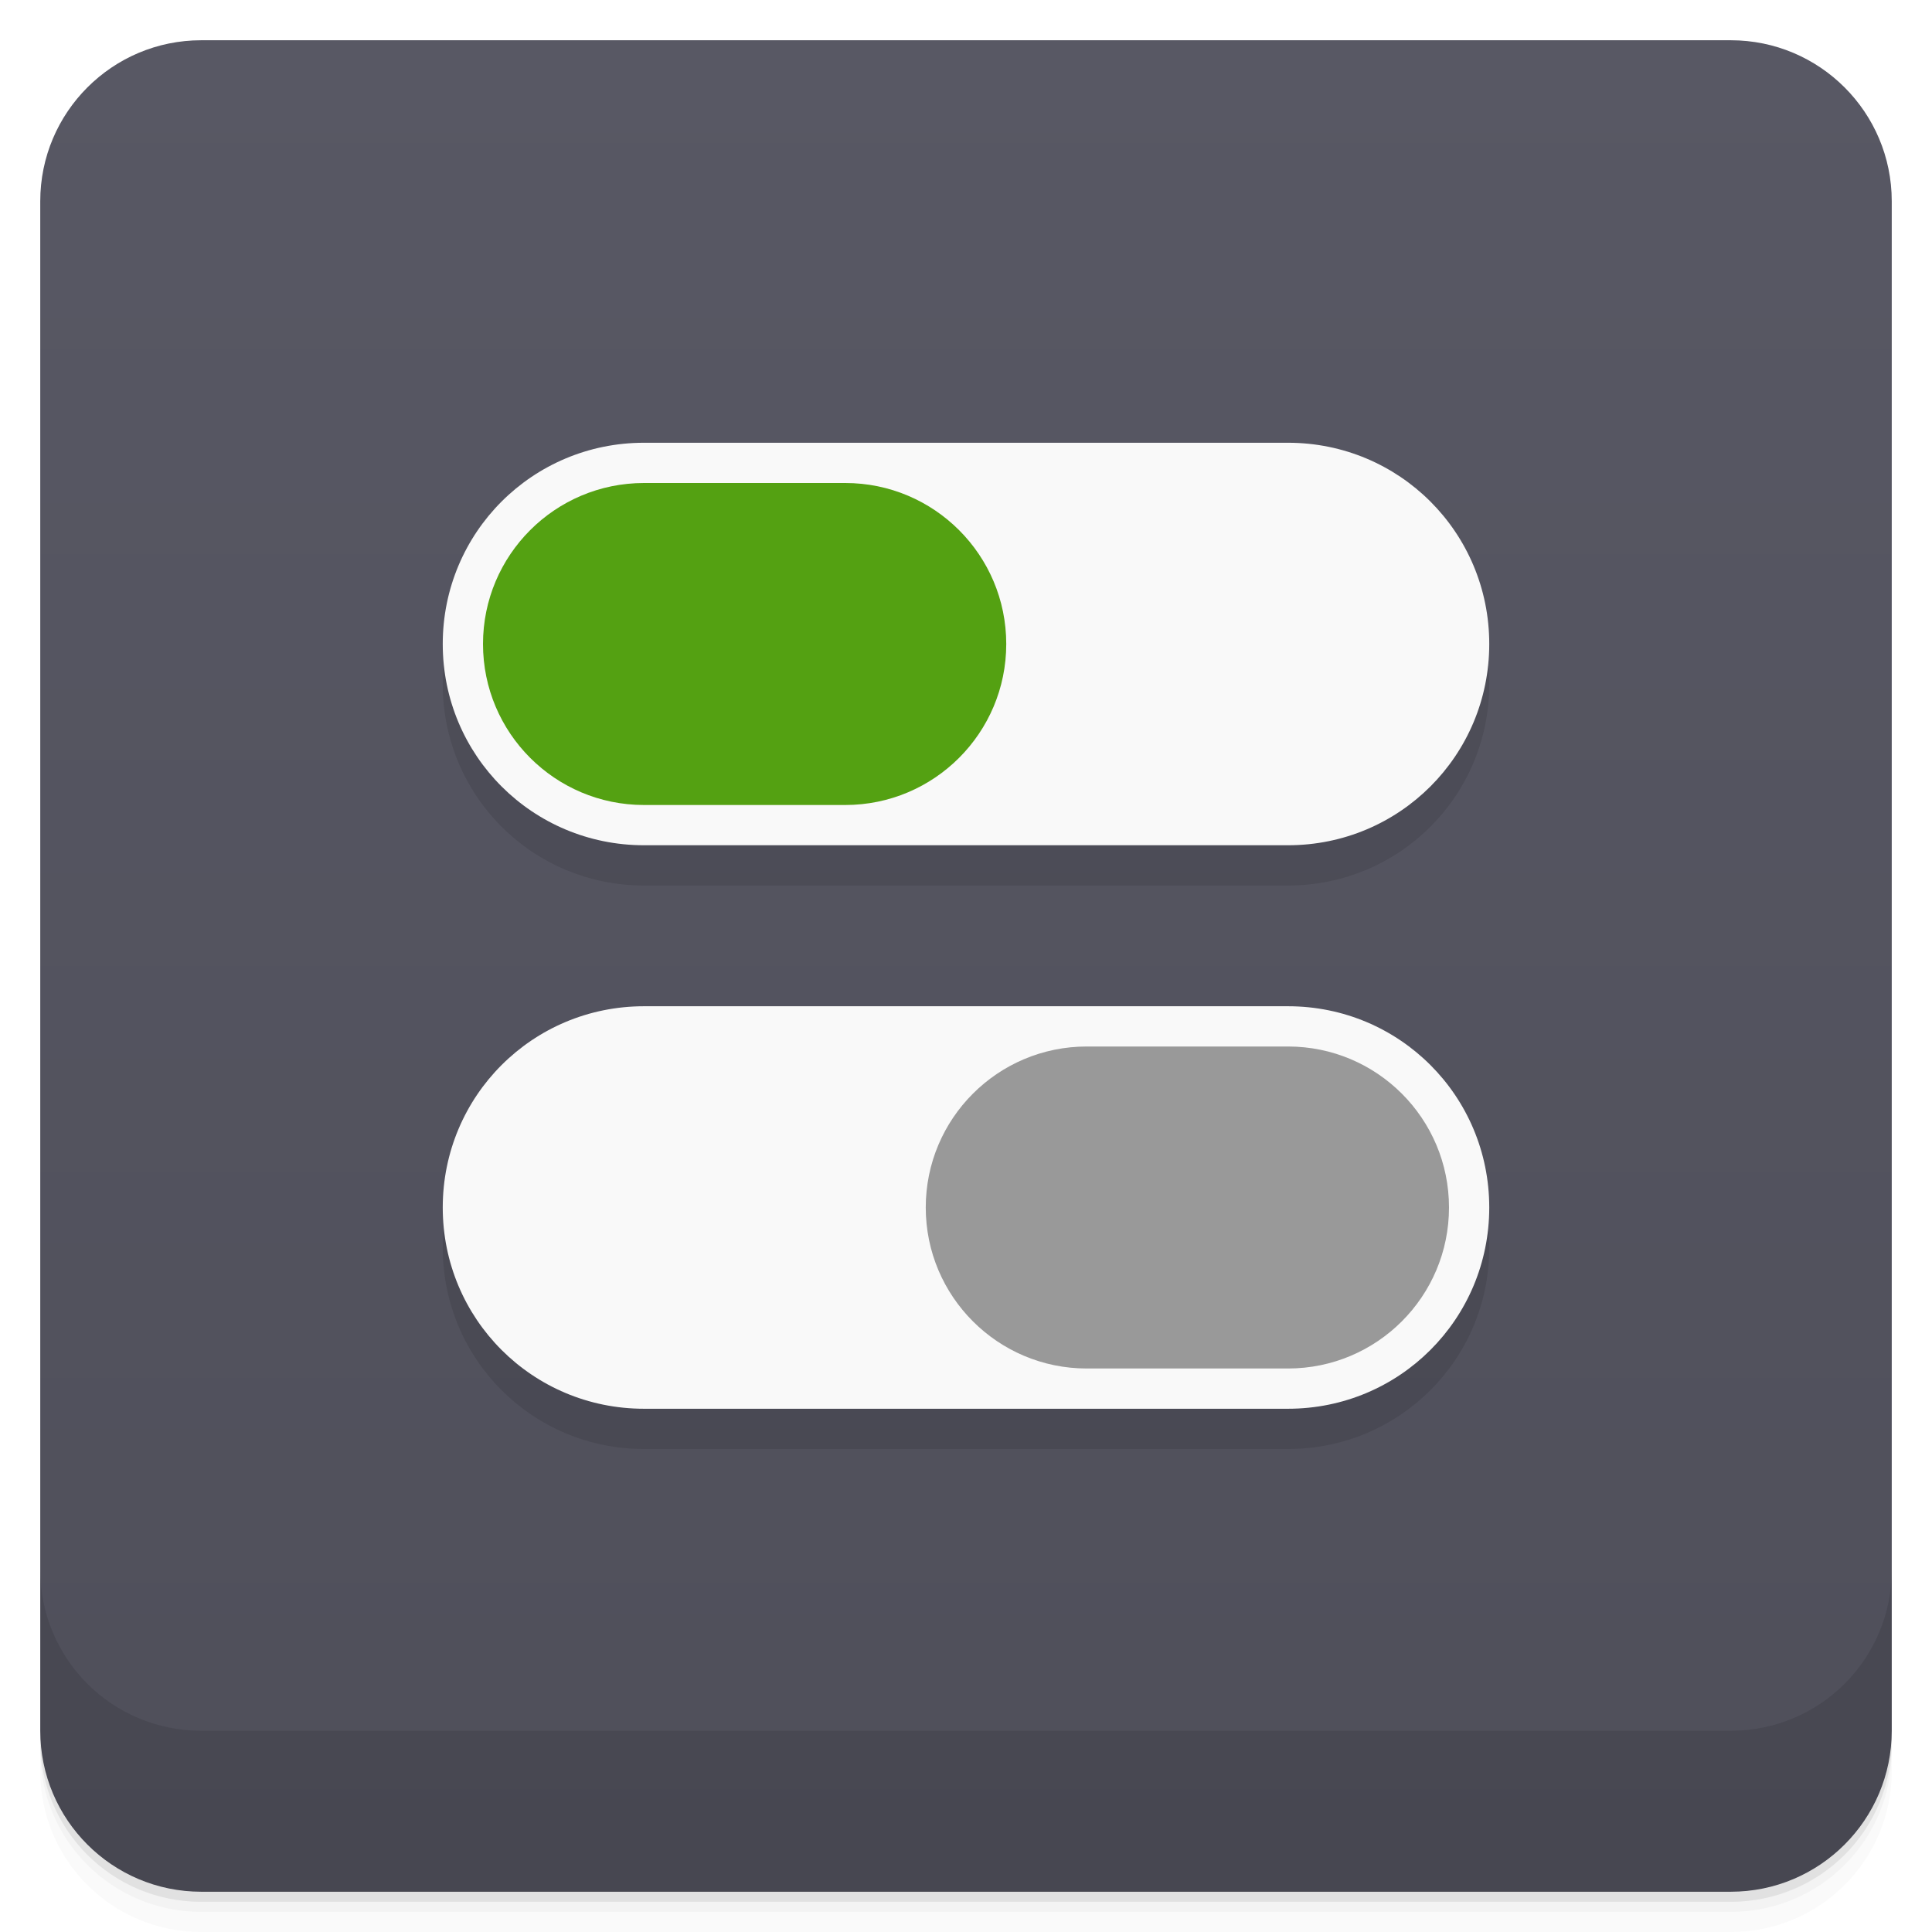
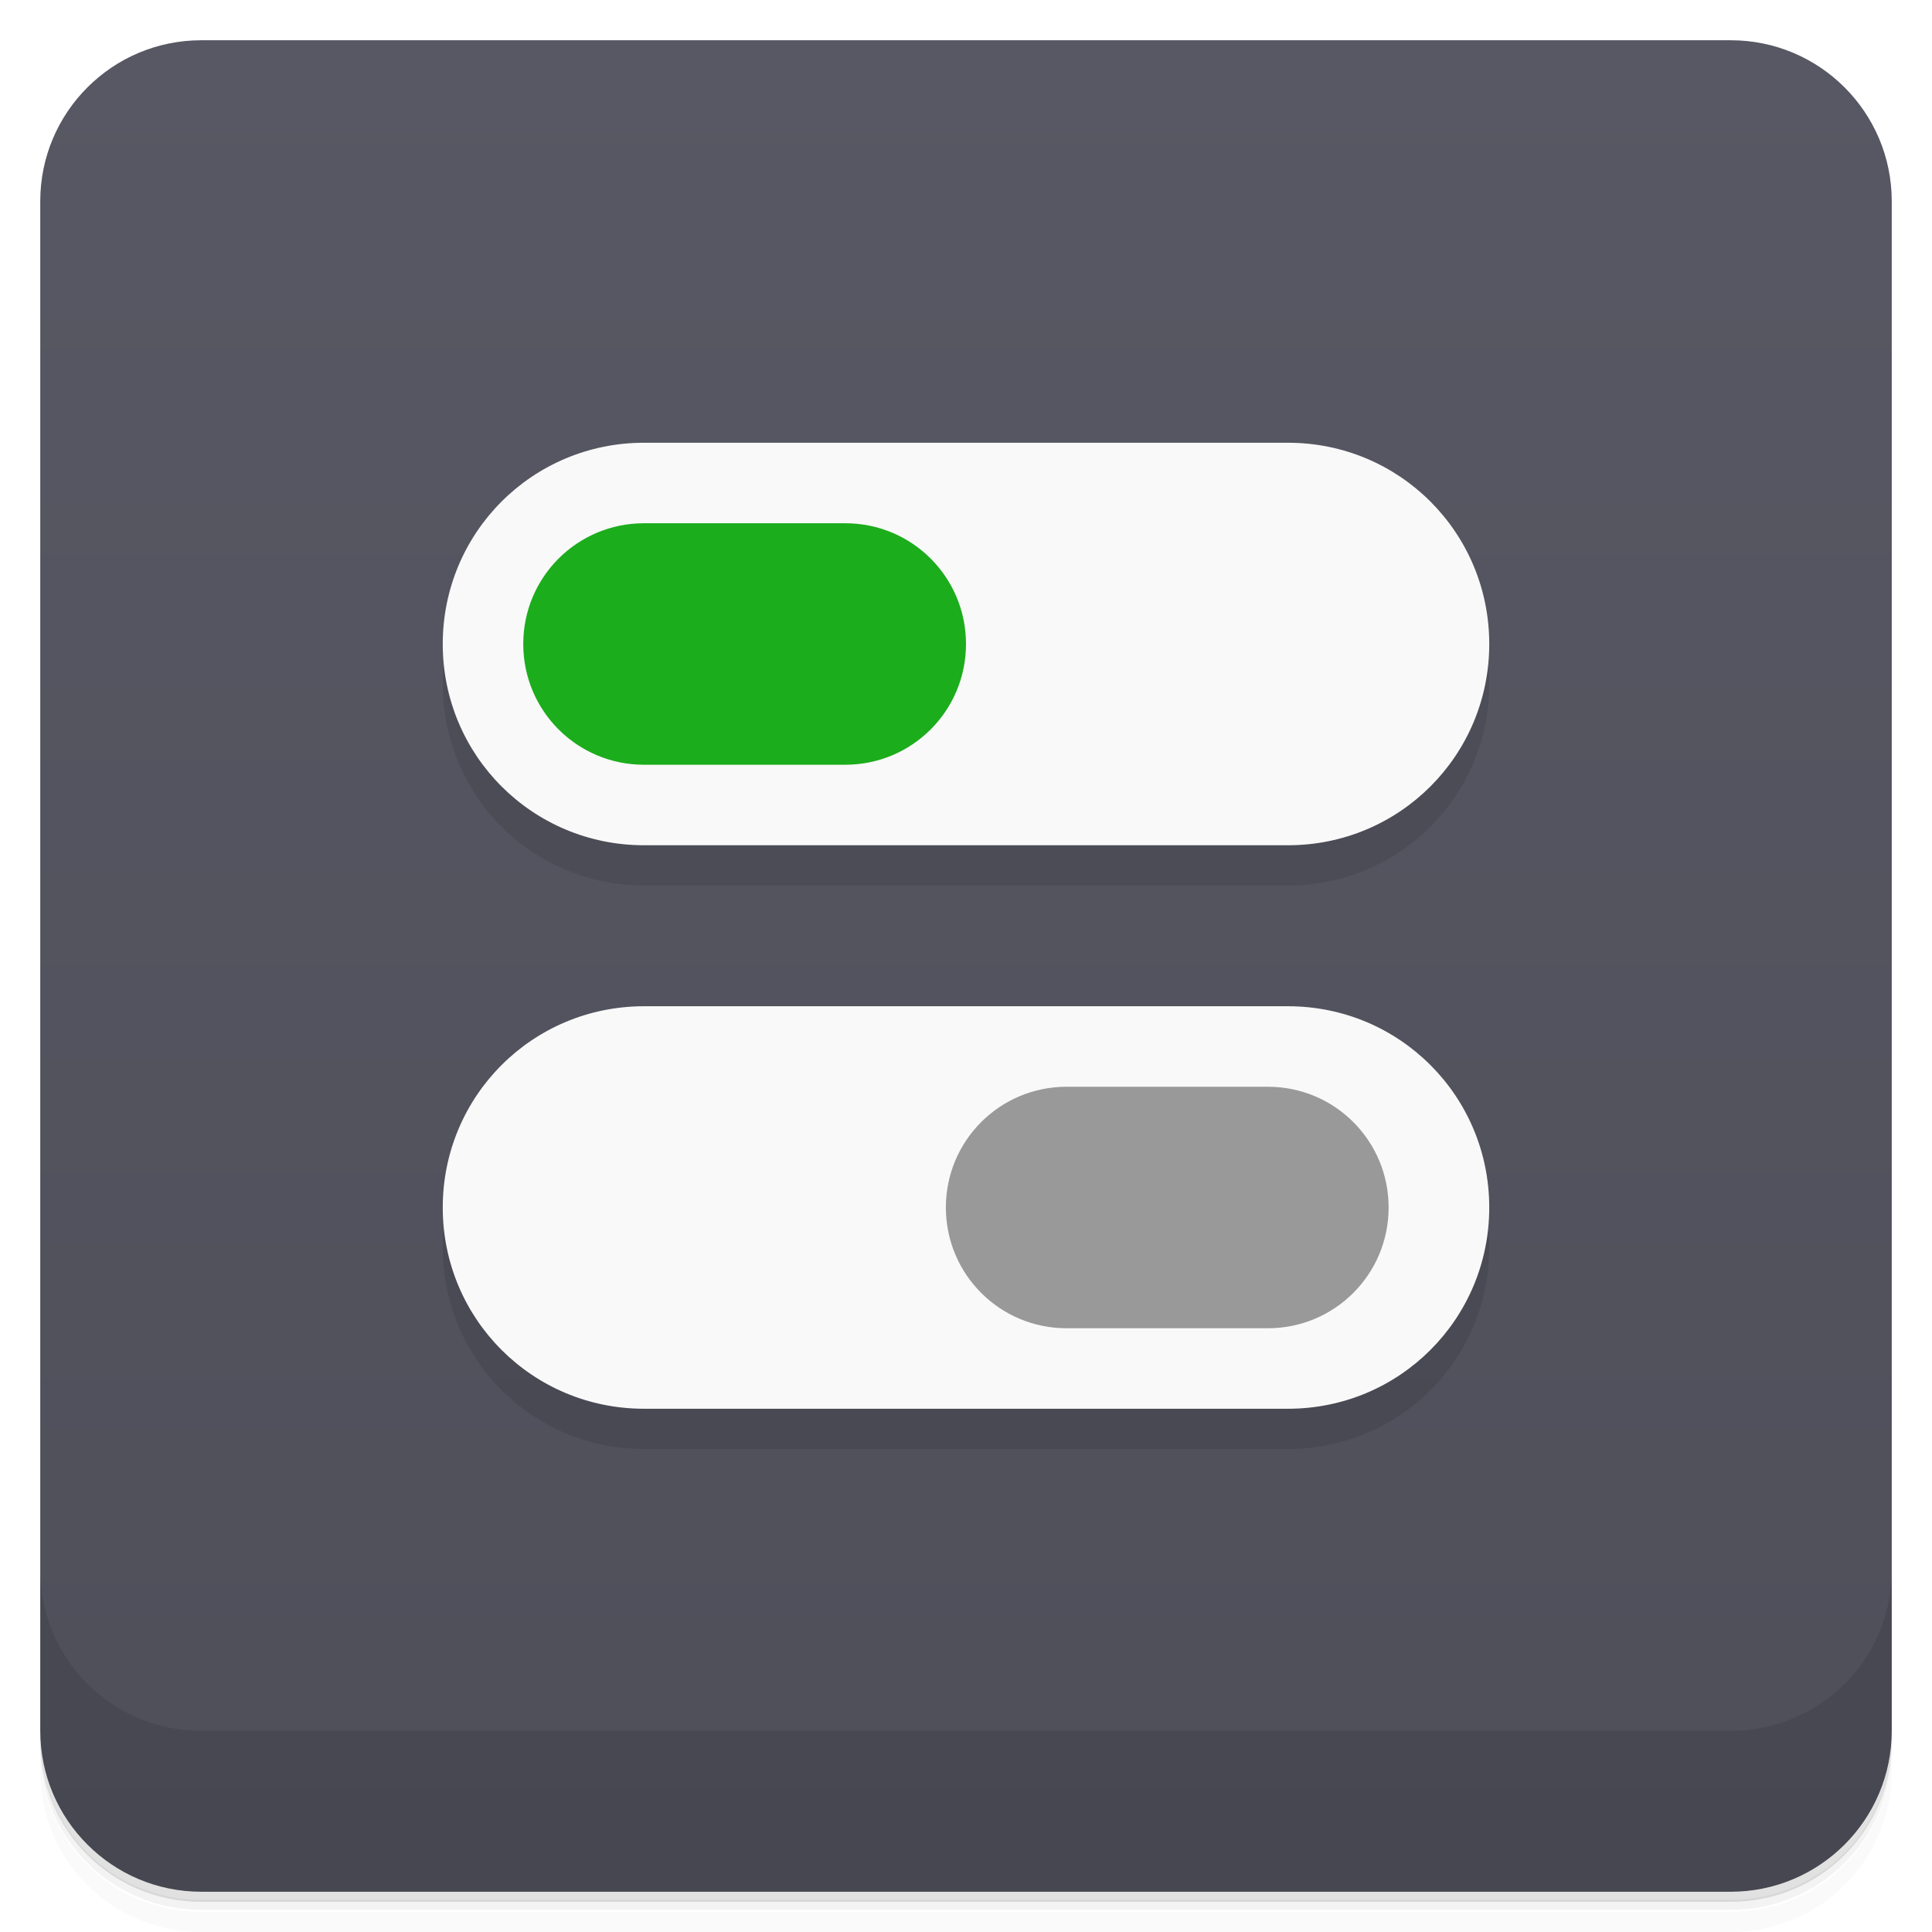
<svg xmlns="http://www.w3.org/2000/svg" version="1.1" viewBox="0 0 48 48">
  <defs>
    <linearGradient id="bg" x1="1" x2="47" gradientTransform="translate(-48)" gradientUnits="userSpaceOnUse">
      <stop style="stop-color:#4f4f5a" offset="0" />
      <stop style="stop-color:#585864" offset="1" />
    </linearGradient>
  </defs>
-   <path d="m1 43v0.25c0 2.216 1.784 4 4 4h38c2.216 0 4-1.784 4-4v-0.25c0 2.216-1.784 4-4 4h-38c-2.216 0-4-1.784-4-4zm0 0.5v0.5c0 2.216 1.784 4 4 4h38c2.216 0 4-1.784 4-4v-0.5c0 2.216-1.784 4-4 4h-38c-2.216 0-4-1.784-4-4z" style="opacity:.02" />
-   <path d="m1 43.25v0.25c0 2.216 1.784 4 4 4h38c2.216 0 4-1.784 4-4v-0.25c0 2.216-1.784 4-4 4h-38c-2.216 0-4-1.784-4-4z" style="opacity:.05" />
-   <path d="m1 43v0.25c0 2.216 1.784 4 4 4h38c2.216 0 4-1.784 4-4v-0.25c0 2.216-1.784 4-4 4h-38c-2.216 0-4-1.784-4-4z" style="opacity:.1" />
+   <path d="m1 43v0.25c0 2.22 1.78 4 4 4h38c2.22 0 4-1.78 4-4v-0.25c0 2.22-1.78 4-4 4h-38c-2.22 0-4-1.78-4-4zm0 0.5v0.5c0 2.22 1.78 4 4 4h38c2.22 0 4-1.78 4-4v-0.5c0 2.22-1.78 4-4 4h-38c-2.22 0-4-1.78-4-4z" style="opacity:.02" />
+   <path d="m1 43.2v0.25c0 2.22 1.78 4 4 4h38c2.22 0 4-1.78 4-4v-0.25c0 2.22-1.78 4-4 4h-38c-2.22 0-4-1.78-4-4z" style="opacity:.05" />
+   <path d="m1 43v0.25c0 2.22 1.78 4 4 4h38c2.22 0 4-1.78 4-4v-0.25c0 2.22-1.78 4-4 4h-38c-2.22 0-4-1.78-4-4z" style="opacity:.1" />
  <rect transform="rotate(-90)" x="-47" y="1" width="46" height="46" rx="4" style="fill:url(#bg)" />
-   <path d="m1 39v4c0 2.216 1.784 4 4 4h38c2.216 0 4-1.784 4-4v-4c0 2.216-1.784 4-4 4h-38c-2.216 0-4-1.784-4-4z" style="opacity:.1" />
-   <path d="m16 12c-2.77 0-5 2.23-5 5s2.23 5 5 5h16c2.77 0 5-2.23 5-5s-2.23-5-5-5zm0 14c-2.77 0-5 2.23-5 5 0 2.77 2.23 5 5 5h16c2.77 0 5-2.23 5-5 0-2.77-2.23-5-5-5z" style="opacity:.1" />
-   <path d="m16 11c-2.77 0-5 2.23-5 5s2.23 5 5 5h16c2.77 0 5-2.23 5-5s-2.23-5-5-5zm0 14c-2.77 0-5 2.23-5 5 0 2.77 2.23 5 5 5h16c2.77 0 5-2.23 5-5 0-2.77-2.23-5-5-5z" style="fill:#f9f9f9" />
-   <rect x="12" y="12" width="13" height="8" rx="4" ry="4" style="fill:#54a112" />
-   <rect x="23" y="26" width="13" height="8" rx="4" ry="4" style="fill:#999" />
+   <path d="m1 39v4c0 2.22 1.78 4 4 4h38c2.22 0 4-1.78 4-4v-4c0 2.22-1.78 4-4 4h-38c-2.22 0-4-1.78-4-4z" style="opacity:.1" />
+   <path d="m16 12c-2.77 0-5 2.23-5 5s2.23 5 5 5h16c2.77 0 5-2.23 5-5s-2.23-5-5-5zm0 14c-2.77 0-5 2.23-5 5s2.23 5 5 5h16c2.77 0 5-2.23 5-5s-2.23-5-5-5z" style="opacity:.1" />
+   <path d="m16 11c-2.77 0-5 2.23-5 5s2.23 5 5 5h16c2.77 0 5-2.23 5-5s-2.23-5-5-5zm0 14c-2.77 0-5 2.23-5 5s2.23 5 5 5h16c2.77 0 5-2.23 5-5s-2.23-5-5-5z" style="fill:#f9f9f9" />
+   <path d="m16 13h5c1.66 0 3 1.34 3 3s-1.34 3-3 3h-5c-1.66 0-3-1.34-3-3s1.34-3 3-3z" style="fill:#1cad1c" />
+   <path d="m26.5 27h5c1.66 0 3 1.34 3 3s-1.34 3-3 3h-5c-1.66 0-3-1.34-3-3s1.34-3 3-3z" style="fill:#999" />
</svg>
